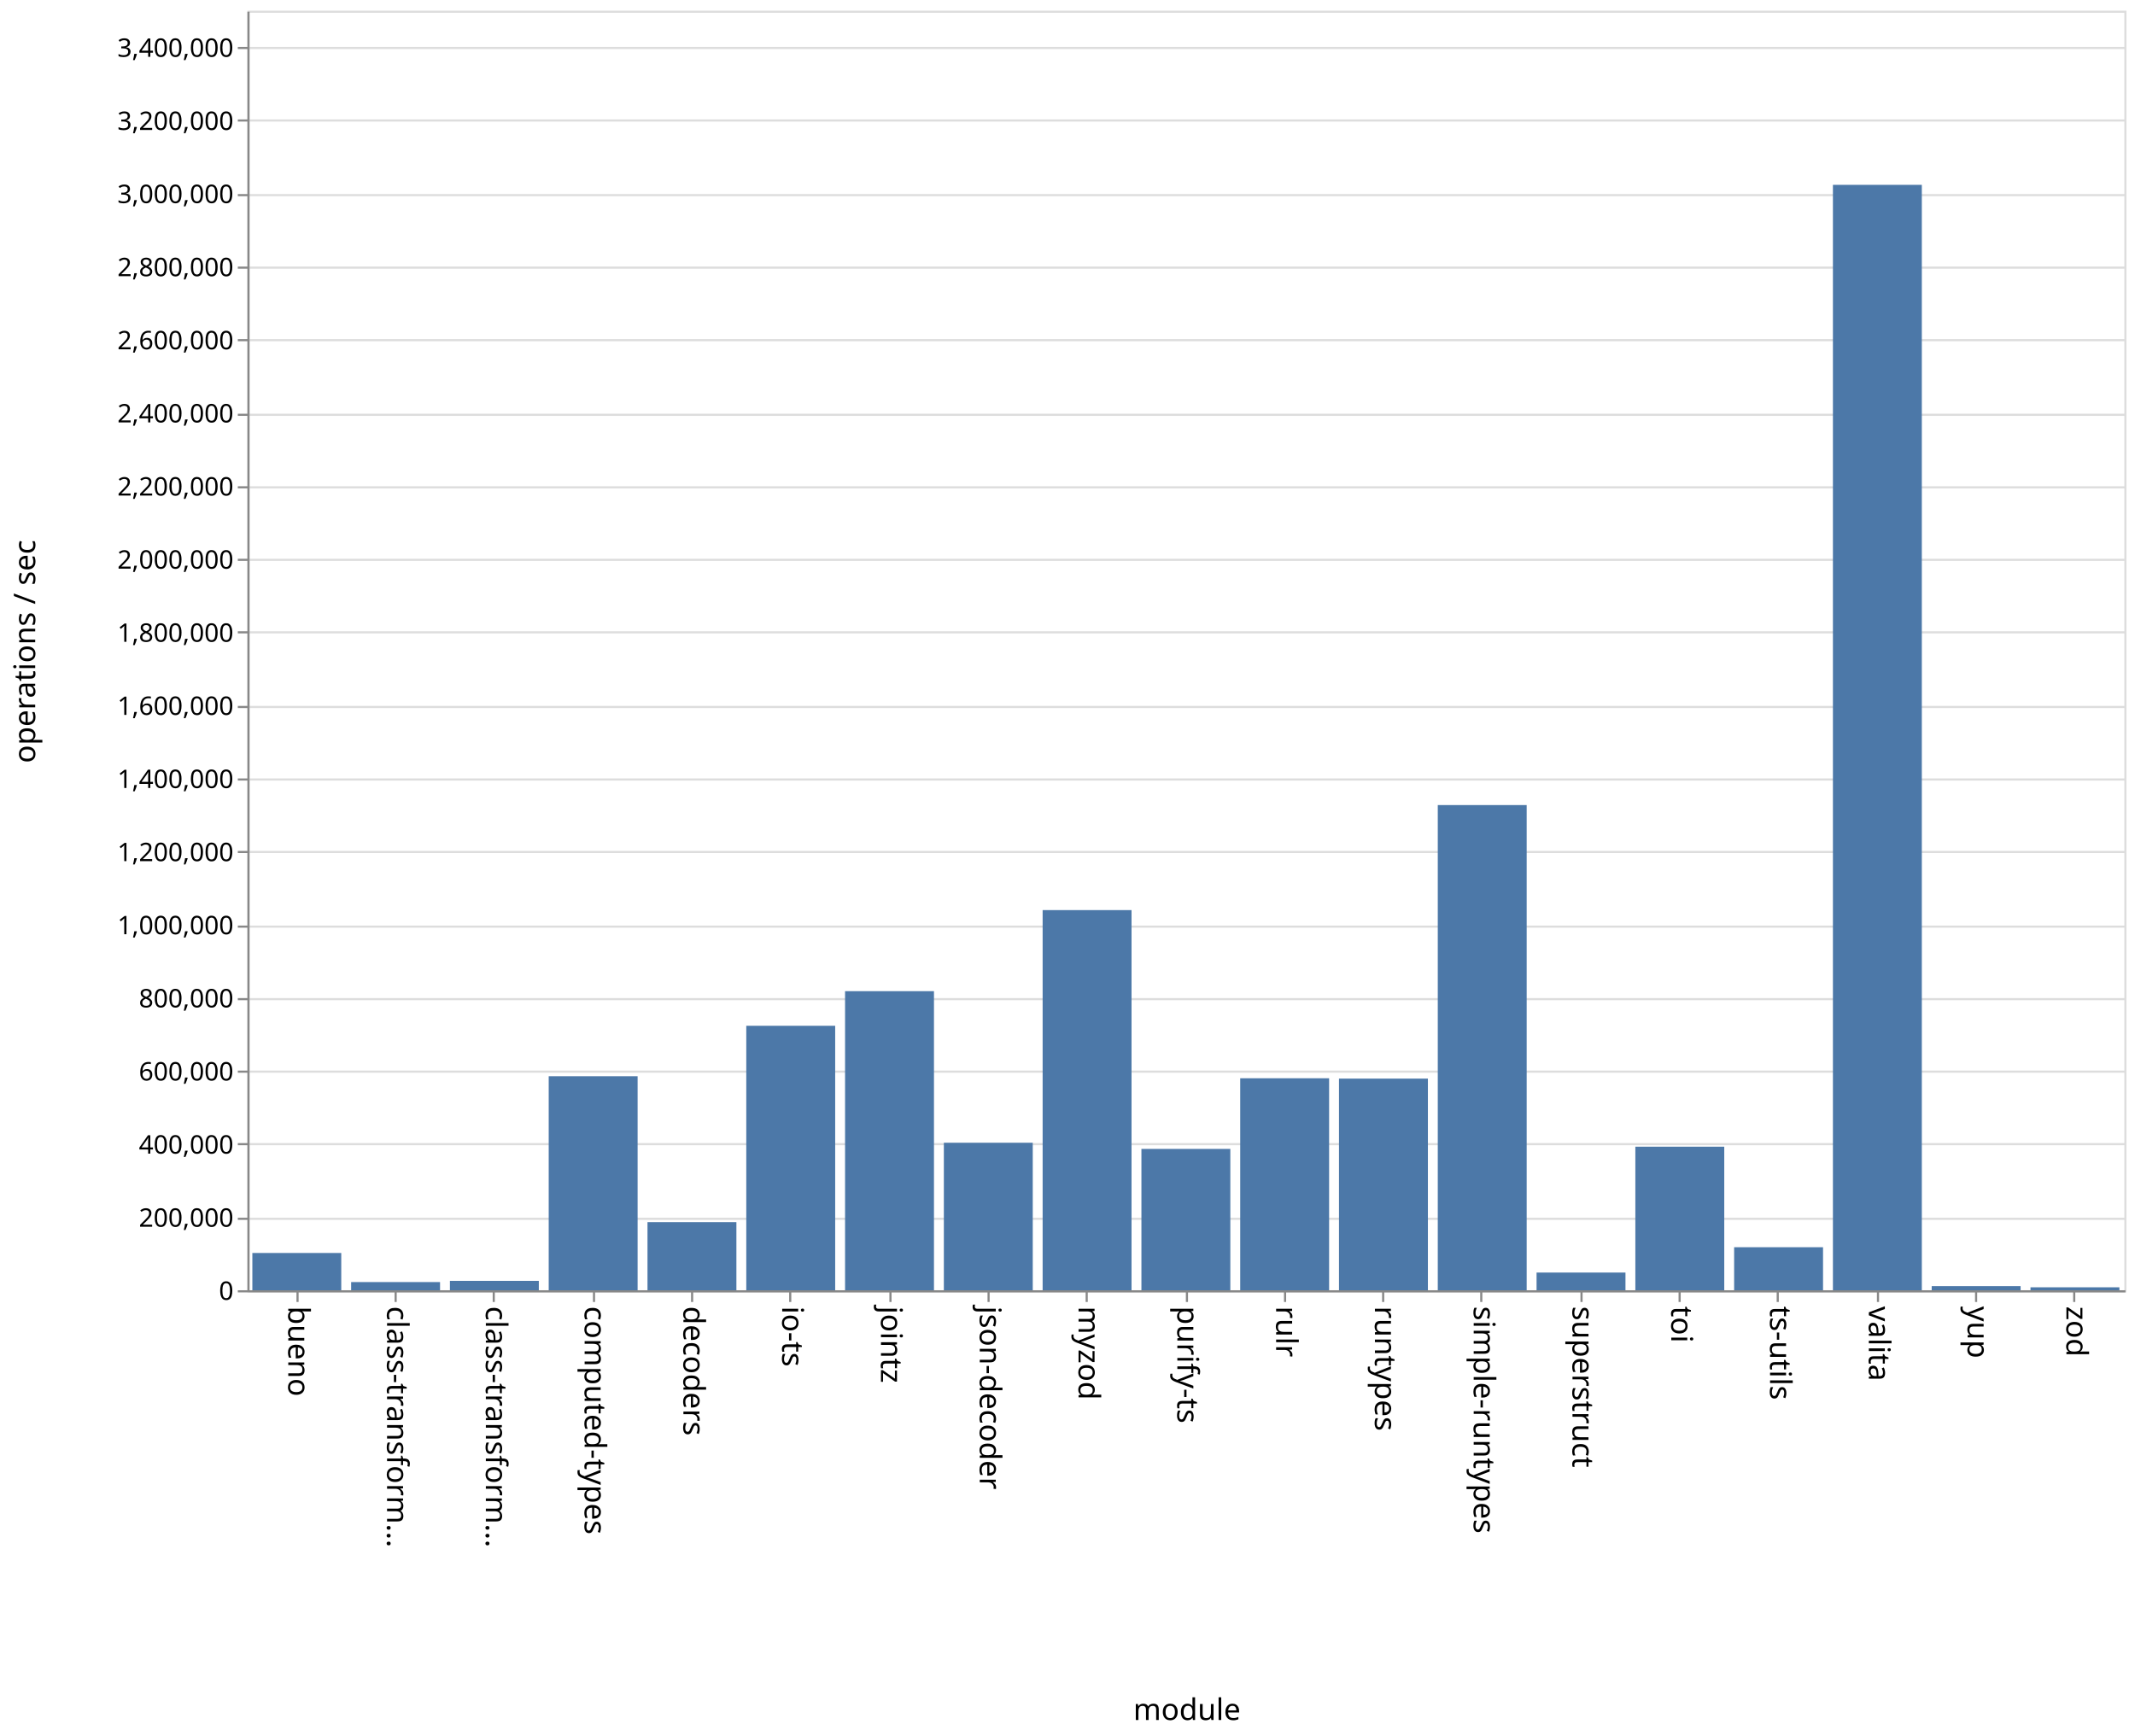
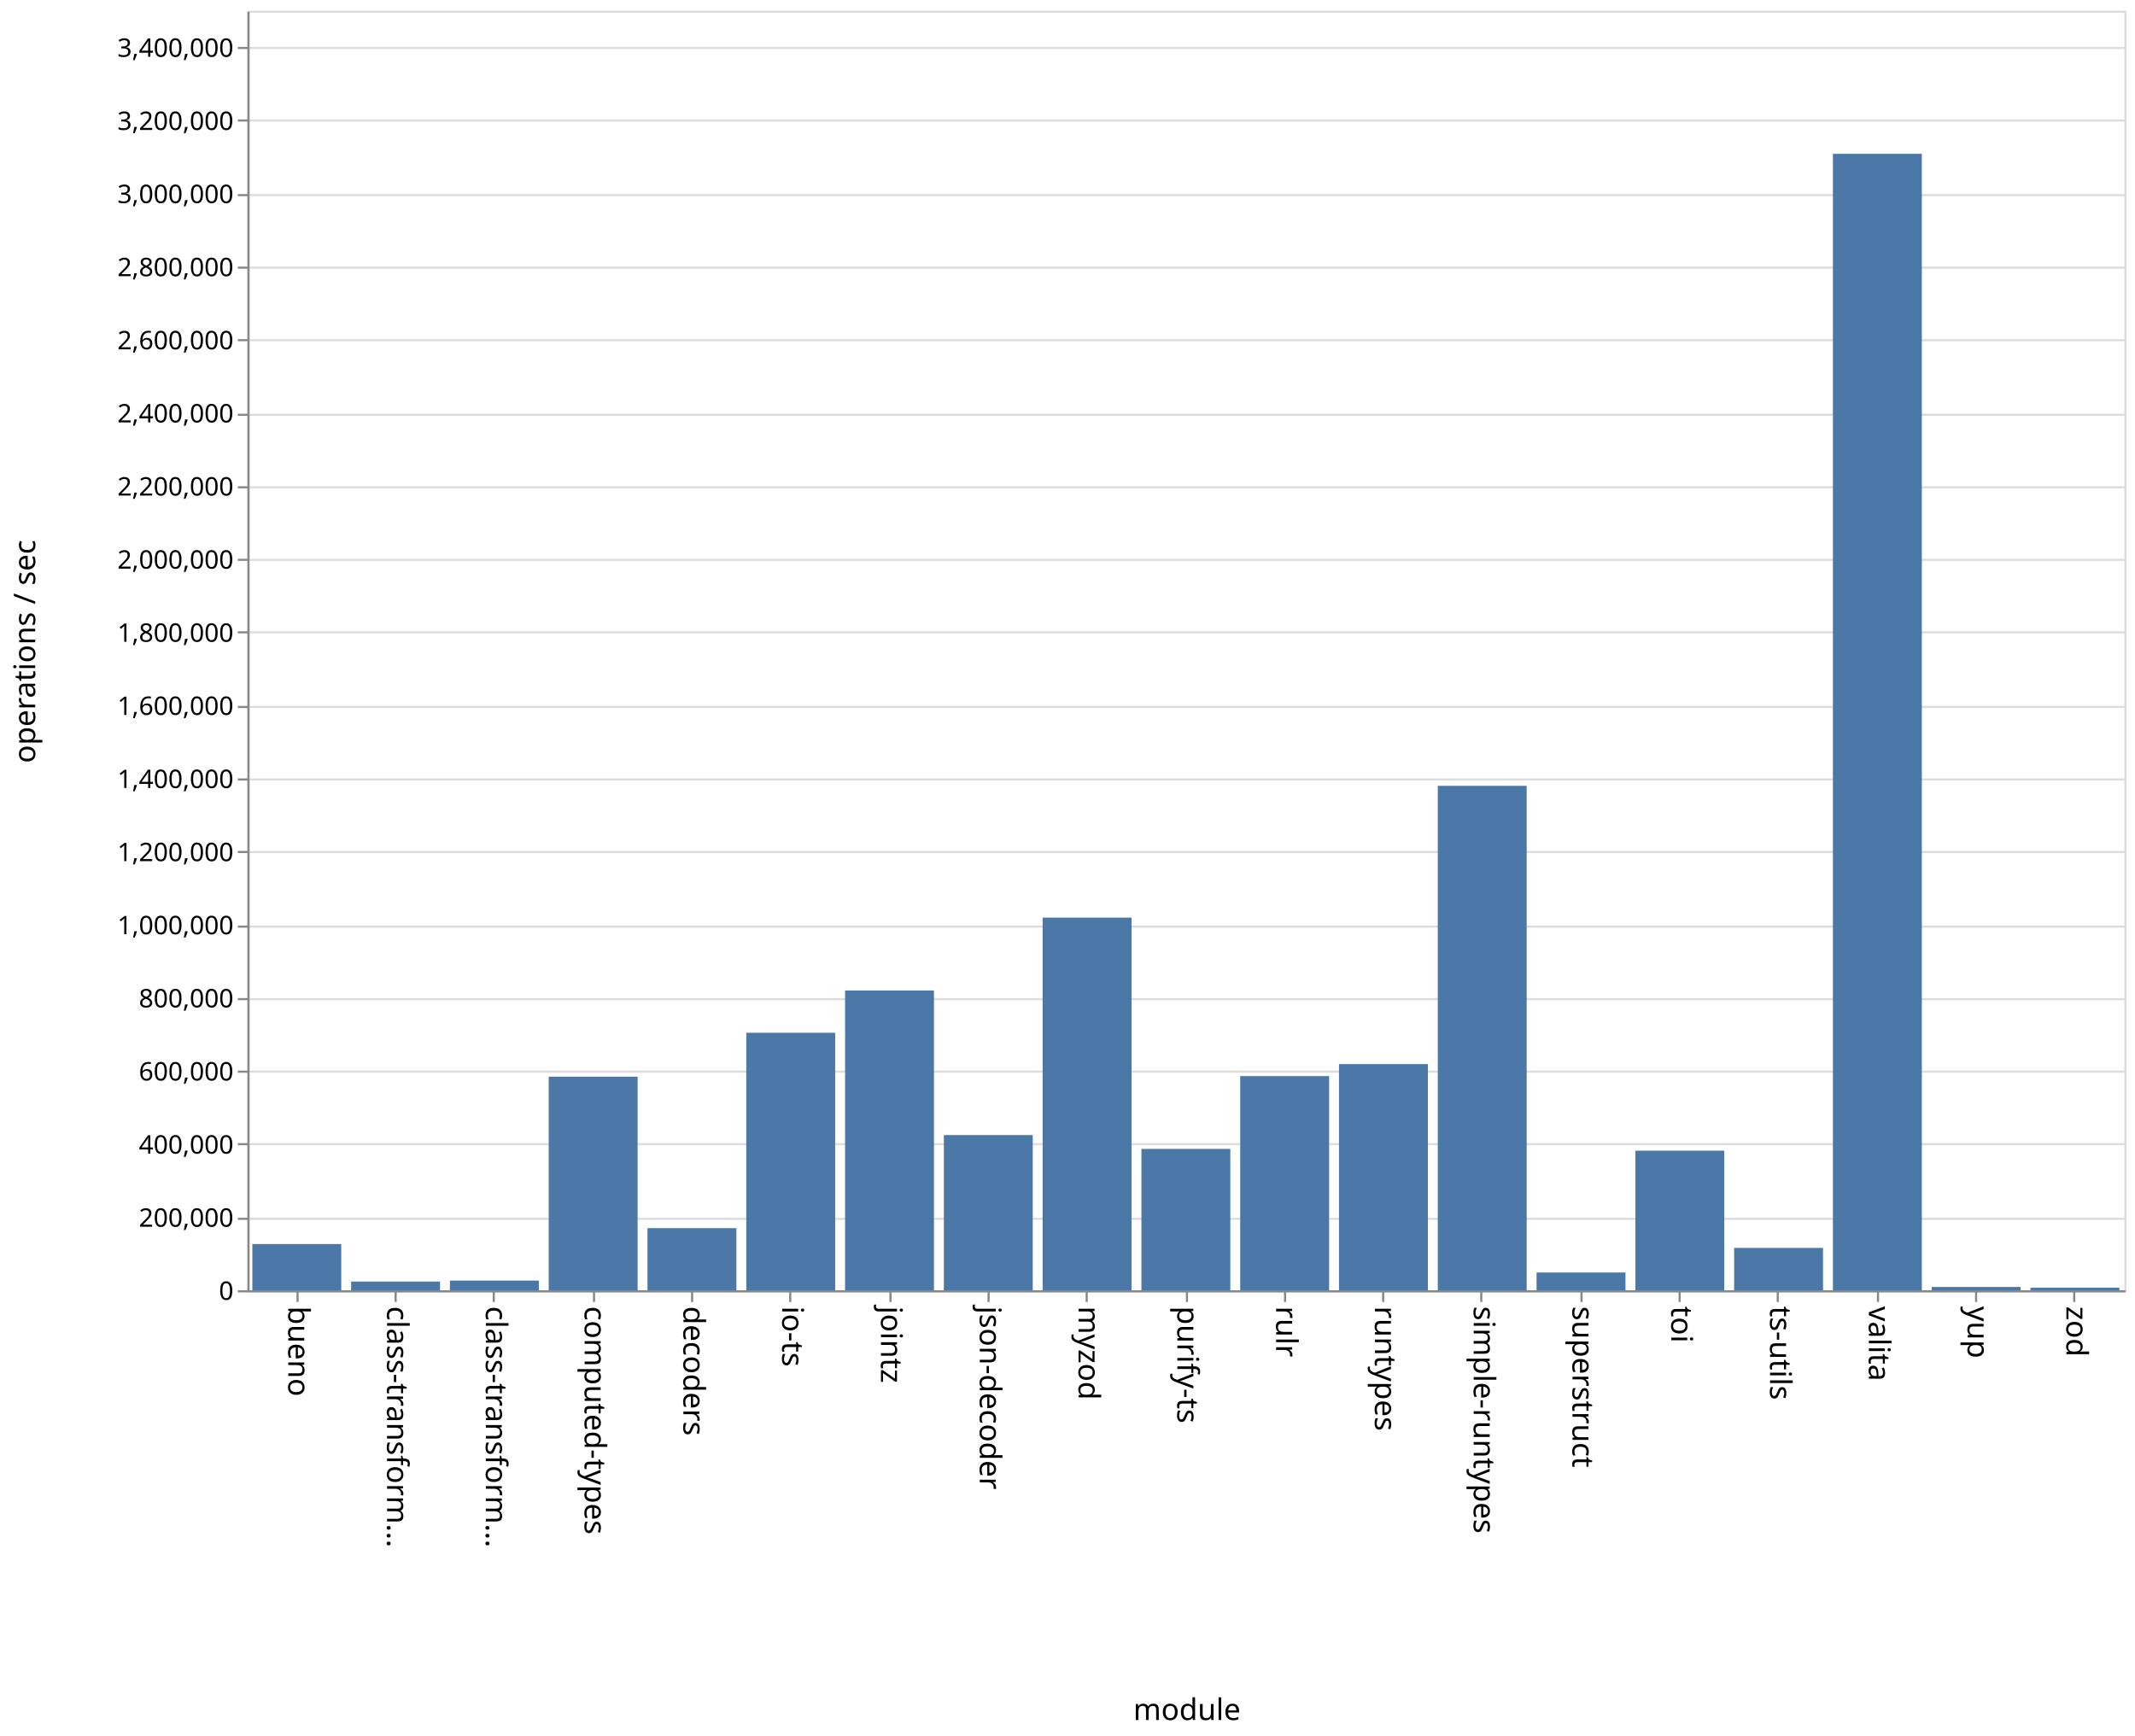
<svg xmlns="http://www.w3.org/2000/svg" class="marks" width="1001" height="814">
  <path fill="#fff" d="M0 0h1001v814H0z" />
  <g class="mark-group role-frame root" aria-roledescription="group mark container" fill="none" stroke-miterlimit="10">
    <path class="background" aria-hidden="true" d="M116.5 5.5h880v600h-880z" stroke="#ddd" />
    <g class="mark-group role-axis" aria-roledescription="axis" aria-label="Y-axis for a linear scale with values from 0 to 3,500,000">
      <path class="background" aria-hidden="true" d="M116.5 5.5z" pointer-events="none" />
      <g class="mark-rule role-axis-grid" pointer-events="none" stroke="#ddd">
        <path d="M116.5 605.5h880M116.5 571.5h880M116.5 536.5h880M116.5 502.5h880M116.5 468.5h880M116.5 434.5h880M116.5 399.5h880M116.5 365.5h880M116.5 331.5h880M116.5 296.5h880M116.5 262.5h880M116.5 228.5h880M116.5 194.5h880M116.5 159.5h880M116.5 125.5h880M116.5 91.5h880M116.5 56.5h880M116.5 22.5h880" />
      </g>
    </g>
    <g class="mark-group role-axis" aria-roledescription="axis" aria-label="X-axis titled 'module' for a discrete scale with 19 values: bueno, class-transformer-validator-async, class-transformer-validator-sync, computed-types, decoders, ending with zod">
      <path class="background" aria-hidden="true" d="M116.5 605.5z" pointer-events="none" />
      <g class="mark-rule role-axis-tick" pointer-events="none" stroke="#888">
        <path d="M139.5 605.5v5M185.5 605.5v5M231.5 605.5v5M278.5 605.5v5M324.5 605.5v5M370.5 605.5v5M417.5 605.5v5M463.5 605.5v5M509.5 605.5v5M556.5 605.5v5M602.5 605.5v5M648.5 605.5v5M694.5 605.5v5M741.5 605.5v5M787.5 605.5v5M833.5 605.5v5M880.5 605.5v5M926.5 605.5v5M972.5 605.5v5" />
      </g>
      <g class="mark-text role-axis-label" pointer-events="none" font-family="sans-serif" font-size="14" fill="#000">
        <text transform="rotate(90 -238.671 373.829)">bueno</text>
        <text transform="rotate(90 -215.513 396.987)">class-transform…</text>
        <text transform="rotate(90 -192.355 420.145)">class-transform…</text>
        <text transform="rotate(90 -169.197 443.303)">computed-types</text>
        <text transform="rotate(90 -146.04 466.46)">decoders</text>
        <text transform="rotate(90 -122.882 489.618)">io-ts</text>
        <text transform="rotate(90 -99.724 512.776)">jointz</text>
        <text transform="rotate(90 -76.566 535.934)">json-decoder</text>
        <text transform="rotate(90 -53.408 559.092)">myzod</text>
        <text transform="rotate(90 -30.25 582.25)">purify-ts</text>
        <text transform="rotate(90 -7.092 605.408)">rulr</text>
        <text transform="rotate(90 16.066 628.566)">runtypes</text>
        <text transform="rotate(90 39.224 651.724)">simple-runtypes</text>
        <text transform="rotate(90 62.382 674.882)">superstruct</text>
        <text transform="rotate(90 85.54 698.04)">toi</text>
        <text transform="rotate(90 108.697 721.197)">ts-utils</text>
        <text transform="rotate(90 131.855 744.355)">valita</text>
        <text transform="rotate(90 155.013 767.513)">yup</text>
        <text transform="rotate(90 178.171 790.671)">zod</text>
      </g>
      <path stroke="#888" d="M116.5 605.5h880" pointer-events="none" />
      <text text-anchor="middle" transform="translate(556.5 806.5)" font-family="sans-serif" font-size="14" fill="#000" pointer-events="none">module</text>
    </g>
    <g class="mark-group role-axis" aria-roledescription="axis" aria-label="Y-axis titled 'operations / sec' for a linear scale with values from 0 to 3,500,000">
      <path class="background" aria-hidden="true" d="M116.5 5.5z" pointer-events="none" />
      <g class="mark-rule role-axis-tick" pointer-events="none" stroke="#888">
        <path d="M116.5 605.5h-5M116.5 571.5h-5M116.5 536.5h-5M116.5 502.5h-5M116.5 468.5h-5M116.5 434.5h-5M116.5 399.5h-5M116.5 365.5h-5M116.5 331.5h-5M116.5 296.5h-5M116.5 262.5h-5M116.5 228.5h-5M116.5 194.5h-5M116.5 159.5h-5M116.5 125.5h-5M116.5 91.5h-5M116.5 56.5h-5M116.5 22.5h-5" />
      </g>
      <g class="mark-text role-axis-label" pointer-events="none" text-anchor="end" font-family="sans-serif" font-size="12" fill="#000">
        <text transform="translate(109.5 609.5)">0</text>
        <text transform="translate(109.5 575.214)">200,000</text>
        <text transform="translate(109.5 540.929)">400,000</text>
        <text transform="translate(109.5 506.643)">600,000</text>
        <text transform="translate(109.5 472.357)">800,000</text>
        <text transform="translate(109.5 438.071)">1,000,000</text>
        <text transform="translate(109.5 403.786)">1,200,000</text>
        <text transform="translate(109.5 369.5)">1,400,000</text>
        <text transform="translate(109.5 335.214)">1,600,000</text>
        <text transform="translate(109.5 300.929)">1,800,000</text>
        <text transform="translate(109.5 266.643)">2,000,000</text>
        <text transform="translate(109.5 232.357)">2,200,000</text>
        <text transform="translate(109.5 198.071)">2,400,000</text>
        <text transform="translate(109.5 163.786)">2,600,000</text>
        <text transform="translate(109.5 129.5)">2,800,000</text>
        <text transform="translate(109.5 95.214)">3,000,000</text>
        <text transform="translate(109.5 60.929)">3,200,000</text>
        <text transform="translate(109.5 26.643)">3,400,000</text>
      </g>
      <path stroke="#888" d="M116.5 605.5V5.5" pointer-events="none" />
      <text text-anchor="middle" transform="rotate(-90 161 144.5)" font-family="sans-serif" font-size="14" fill="#000" pointer-events="none">operations / sec</text>
    </g>
    <g class="mark-rect role-mark marks" aria-roledescription="rect mark container" fill="#4c78a8">
-       <path d="M118.316 587.53H160V605h-41.684zM164.632 601.17h41.684V605h-41.684zM210.947 600.607h41.685V605h-41.685zM257.263 504.63h41.684V605h-41.684zM303.579 573.05h41.684V605H303.58zM349.895 480.98h41.684V605h-41.684zM396.21 464.75h41.685V605H396.21zM442.526 535.83h41.685V605h-41.685zM488.842 426.74h41.684V605h-41.684zM535.158 538.732h41.684V605h-41.684zM581.474 505.606h41.684V605h-41.684zM627.79 505.759h41.684V605h-41.685zM674.105 377.5h41.684V605h-41.684zM720.421 596.705h41.684V605h-41.684zM766.737 537.675h41.684V605h-41.684zM813.053 584.832h41.684V605h-41.684zM859.368 86.682h41.685V605h-41.685zM905.684 603.045h41.684V605h-41.684zM952 603.62h41.684V605H952z" />
+       <path d="M118.316 583.325H160V605h-41.684zM164.632 600.911h41.684V605h-41.684zM210.947 600.477h41.685V605h-41.685zM257.263 504.85h41.684V605h-41.684zM303.579 575.884h41.684V605H303.58zM349.895 484.28h41.684V605h-41.684zM396.21 464.431h41.685V605H396.21zM442.526 532.231h41.685V605h-41.685zM488.842 430.26h41.684V605h-41.684zM535.158 538.727h41.684V605h-41.684zM581.474 504.594h41.684V605h-41.684zM627.79 498.946h41.684V605h-41.685zM674.105 368.475h41.684V605h-41.684zM720.421 596.681h41.684V605h-41.684zM766.737 539.554h41.684V605h-41.684zM813.053 585.135h41.684V605h-41.684zM859.368 72.114h41.685V605h-41.685zM905.684 603.459h41.684V605h-41.684zM952 603.796h41.684V605H952z" />
    </g>
  </g>
</svg>
